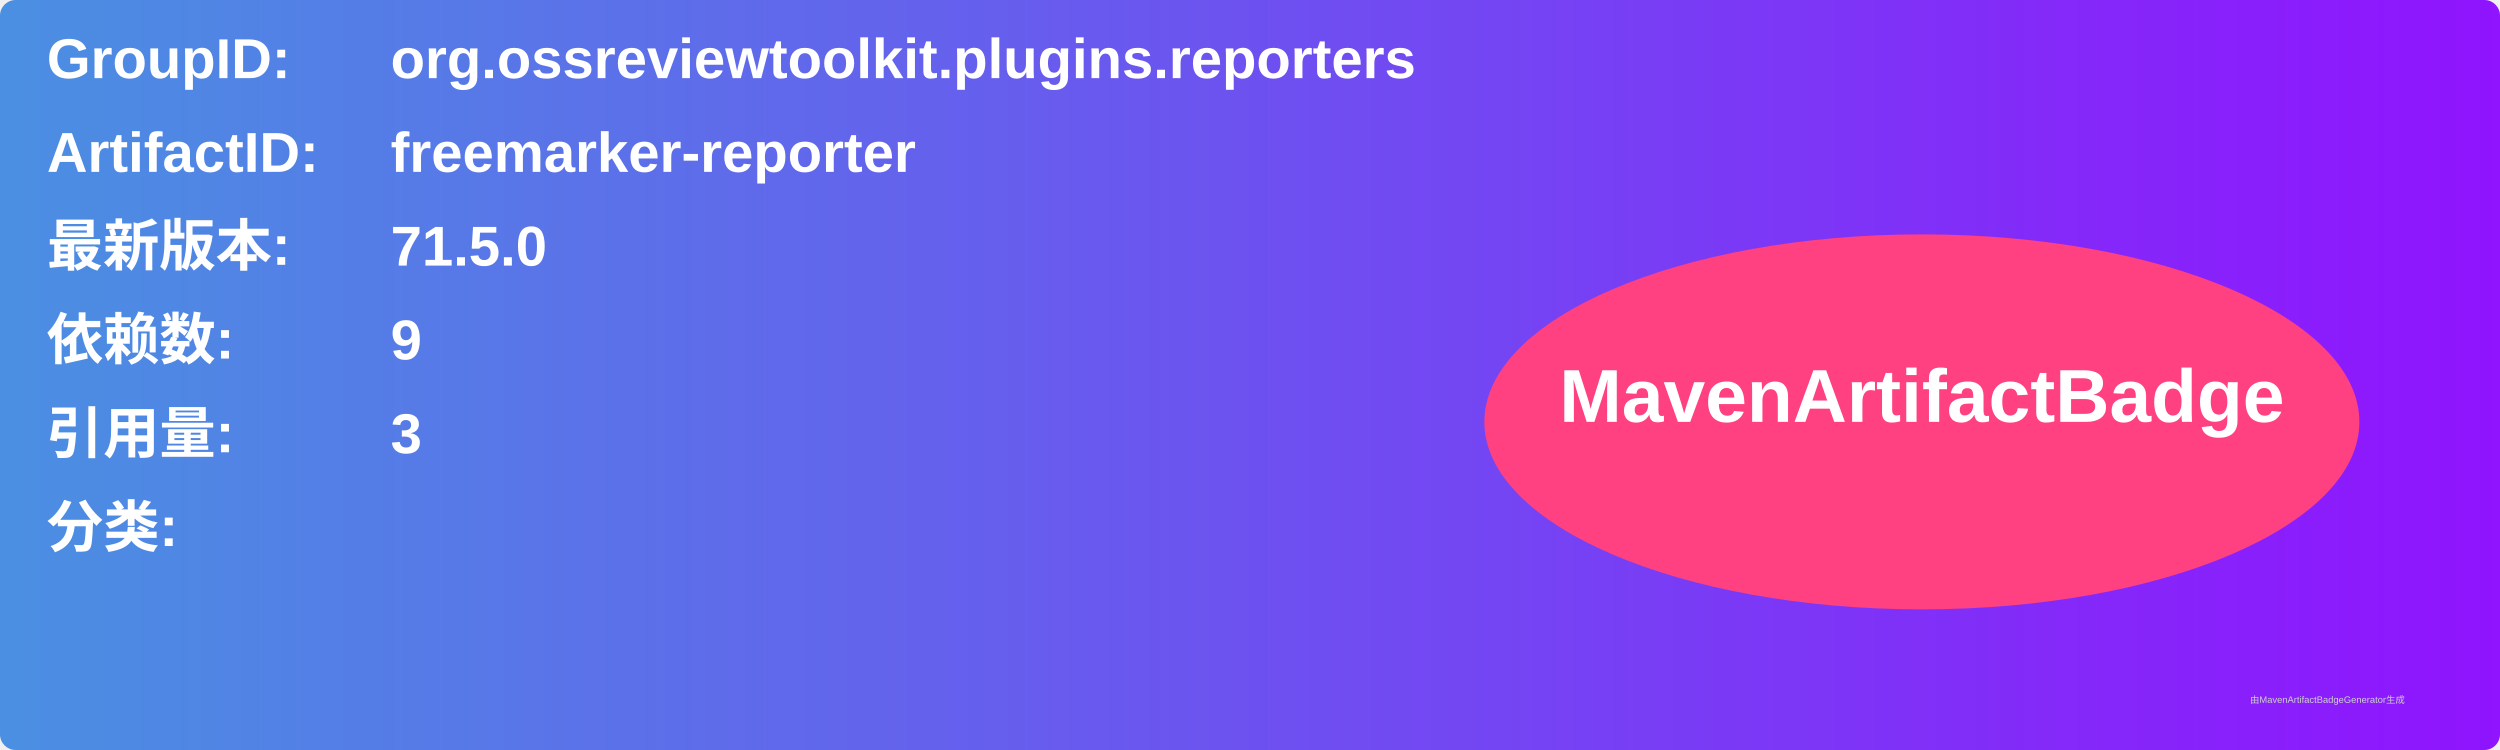
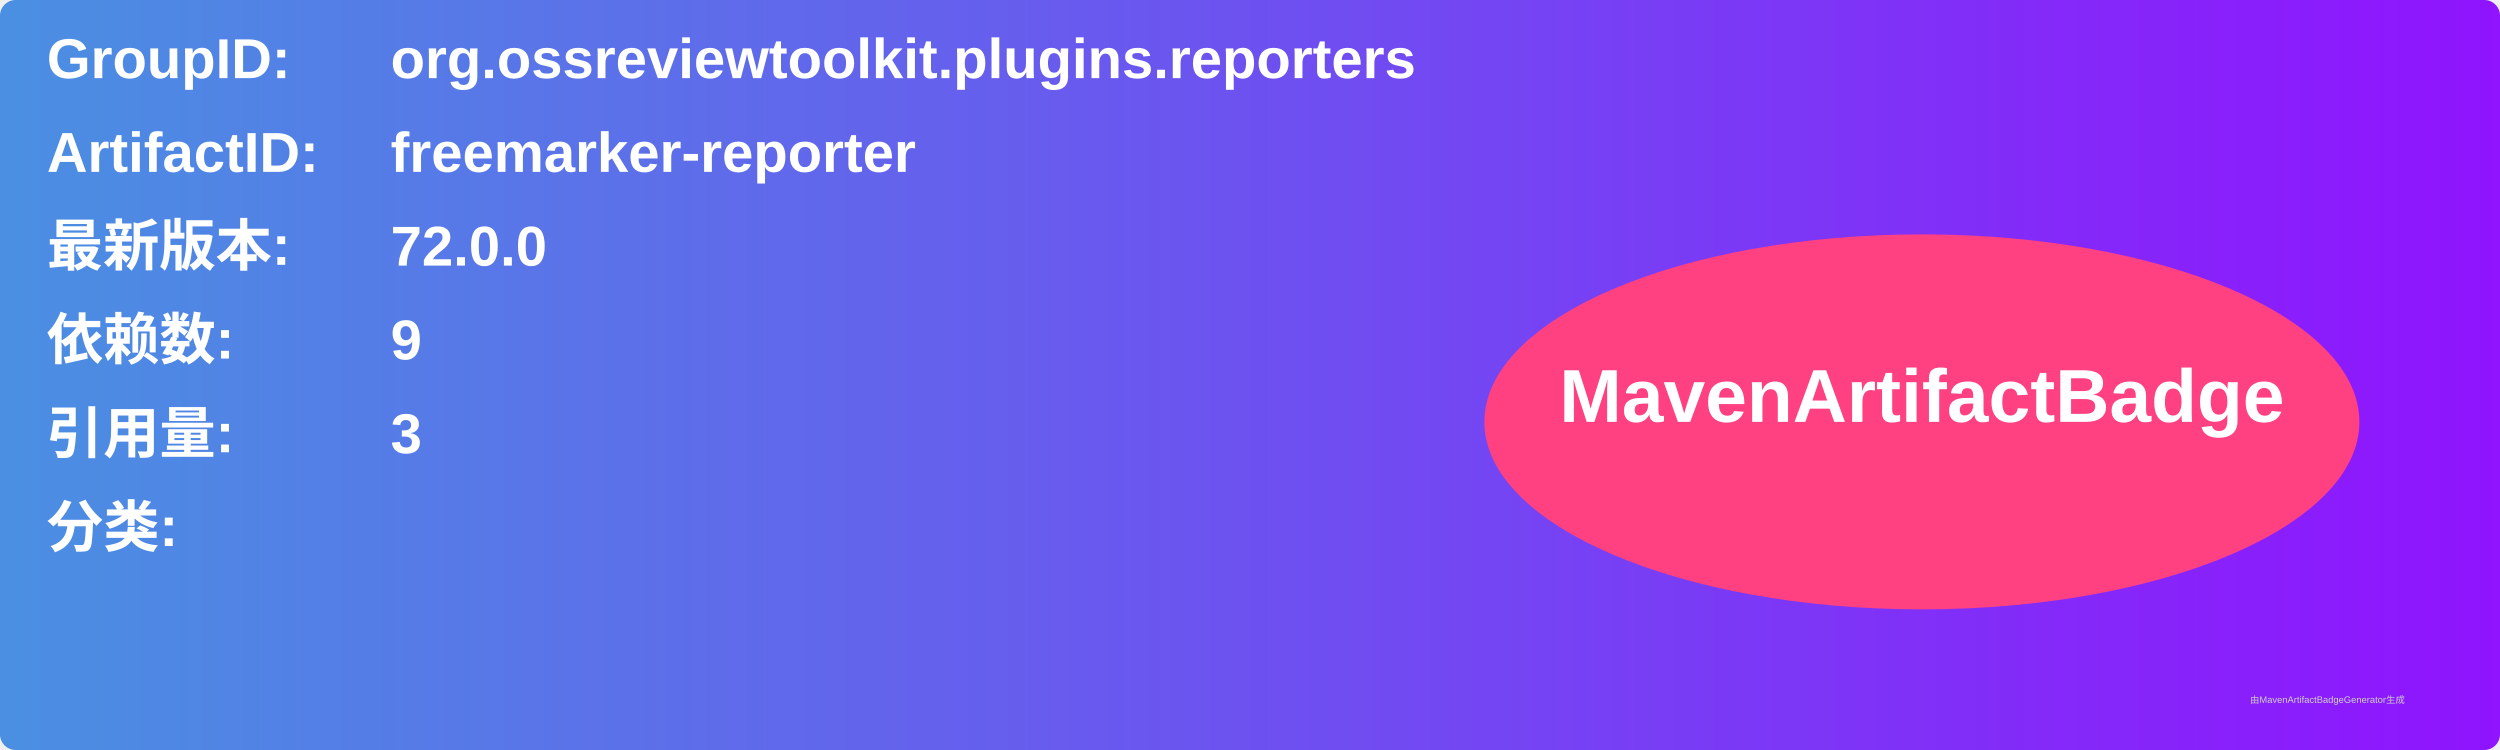
<svg xmlns="http://www.w3.org/2000/svg" width="800" height="240" viewBox="0 0 800 240">
  <linearGradient id="grad" x1="0%" y1="0%" x2="100%" y2="0%">
    <stop offset="0%" stop-color="#4a90e2" />
    <stop offset="100%" stop-color="#9013fe" />
  </linearGradient>
  <rect width="100%" height="100%" rx="5" ry="5" fill="url(#grad)" />
  <g transform="translate(15, 15)">
    <text x="0" y="10" font-family="Arial" font-size="18" fill="white" font-weight="bold" width="260">GroupID:</text>
    <text x="110" y="10" font-family="Arial" font-size="18" fill="white" font-weight="bold" width="460">org.ossreviewtoolkit.plugins.reporters</text>
    <text x="0" y="40" font-family="Arial" font-size="18" fill="white" font-weight="bold" width="260">ArtifactID:</text>
    <text x="110" y="40" font-family="Arial" font-size="18" fill="white" font-weight="bold" width="460">freemarker-reporter</text>
    <text x="0" y="70" font-family="Arial" font-size="18" fill="white" font-weight="bold">最新版本:</text>
    <text x="110" y="70" font-family="Arial" font-size="18" fill="white" font-weight="bold">
-       <tspan font-weight="bold">71.5.0</tspan>
+       <tspan font-weight="bold">72.0.0</tspan>
    </text>
    <text x="0" y="100" font-family="Arial" font-size="18" fill="white" font-weight="bold">依赖数: </text>
    <text x="110" y="100" font-family="Arial" font-size="18" fill="white">
      <tspan font-weight="bold">9</tspan>
    </text>
    <text x="0" y="130" font-family="Arial" font-size="18" fill="white" font-weight="bold">引用量: </text>
    <text x="110" y="130" font-family="Arial" font-size="18" fill="white">
      <tspan font-weight="bold">3</tspan>
    </text>
    <text x="0" y="160" font-family="Arial" font-size="18" fill="white" font-weight="bold">分类:</text>
    <text x="10" y="190" font-family="Arial" font-size="10" fill="white">
      <tspan font-weight="bold" />
    </text>
    <ellipse cx="600" cy="120" rx="140" ry="60" fill="#ff4081" />
    <text x="600" y="120" text-anchor="middle" font-family="Arial" font-size="24" fill="white" font-weight="bold">MavenArtifactBadge</text>
  </g>
  <text x="720" y="225" font-family="Arial" font-size="3" fill="#d0d0d0">由MavenArtifactBadgeGenerator生成</text>
</svg>
